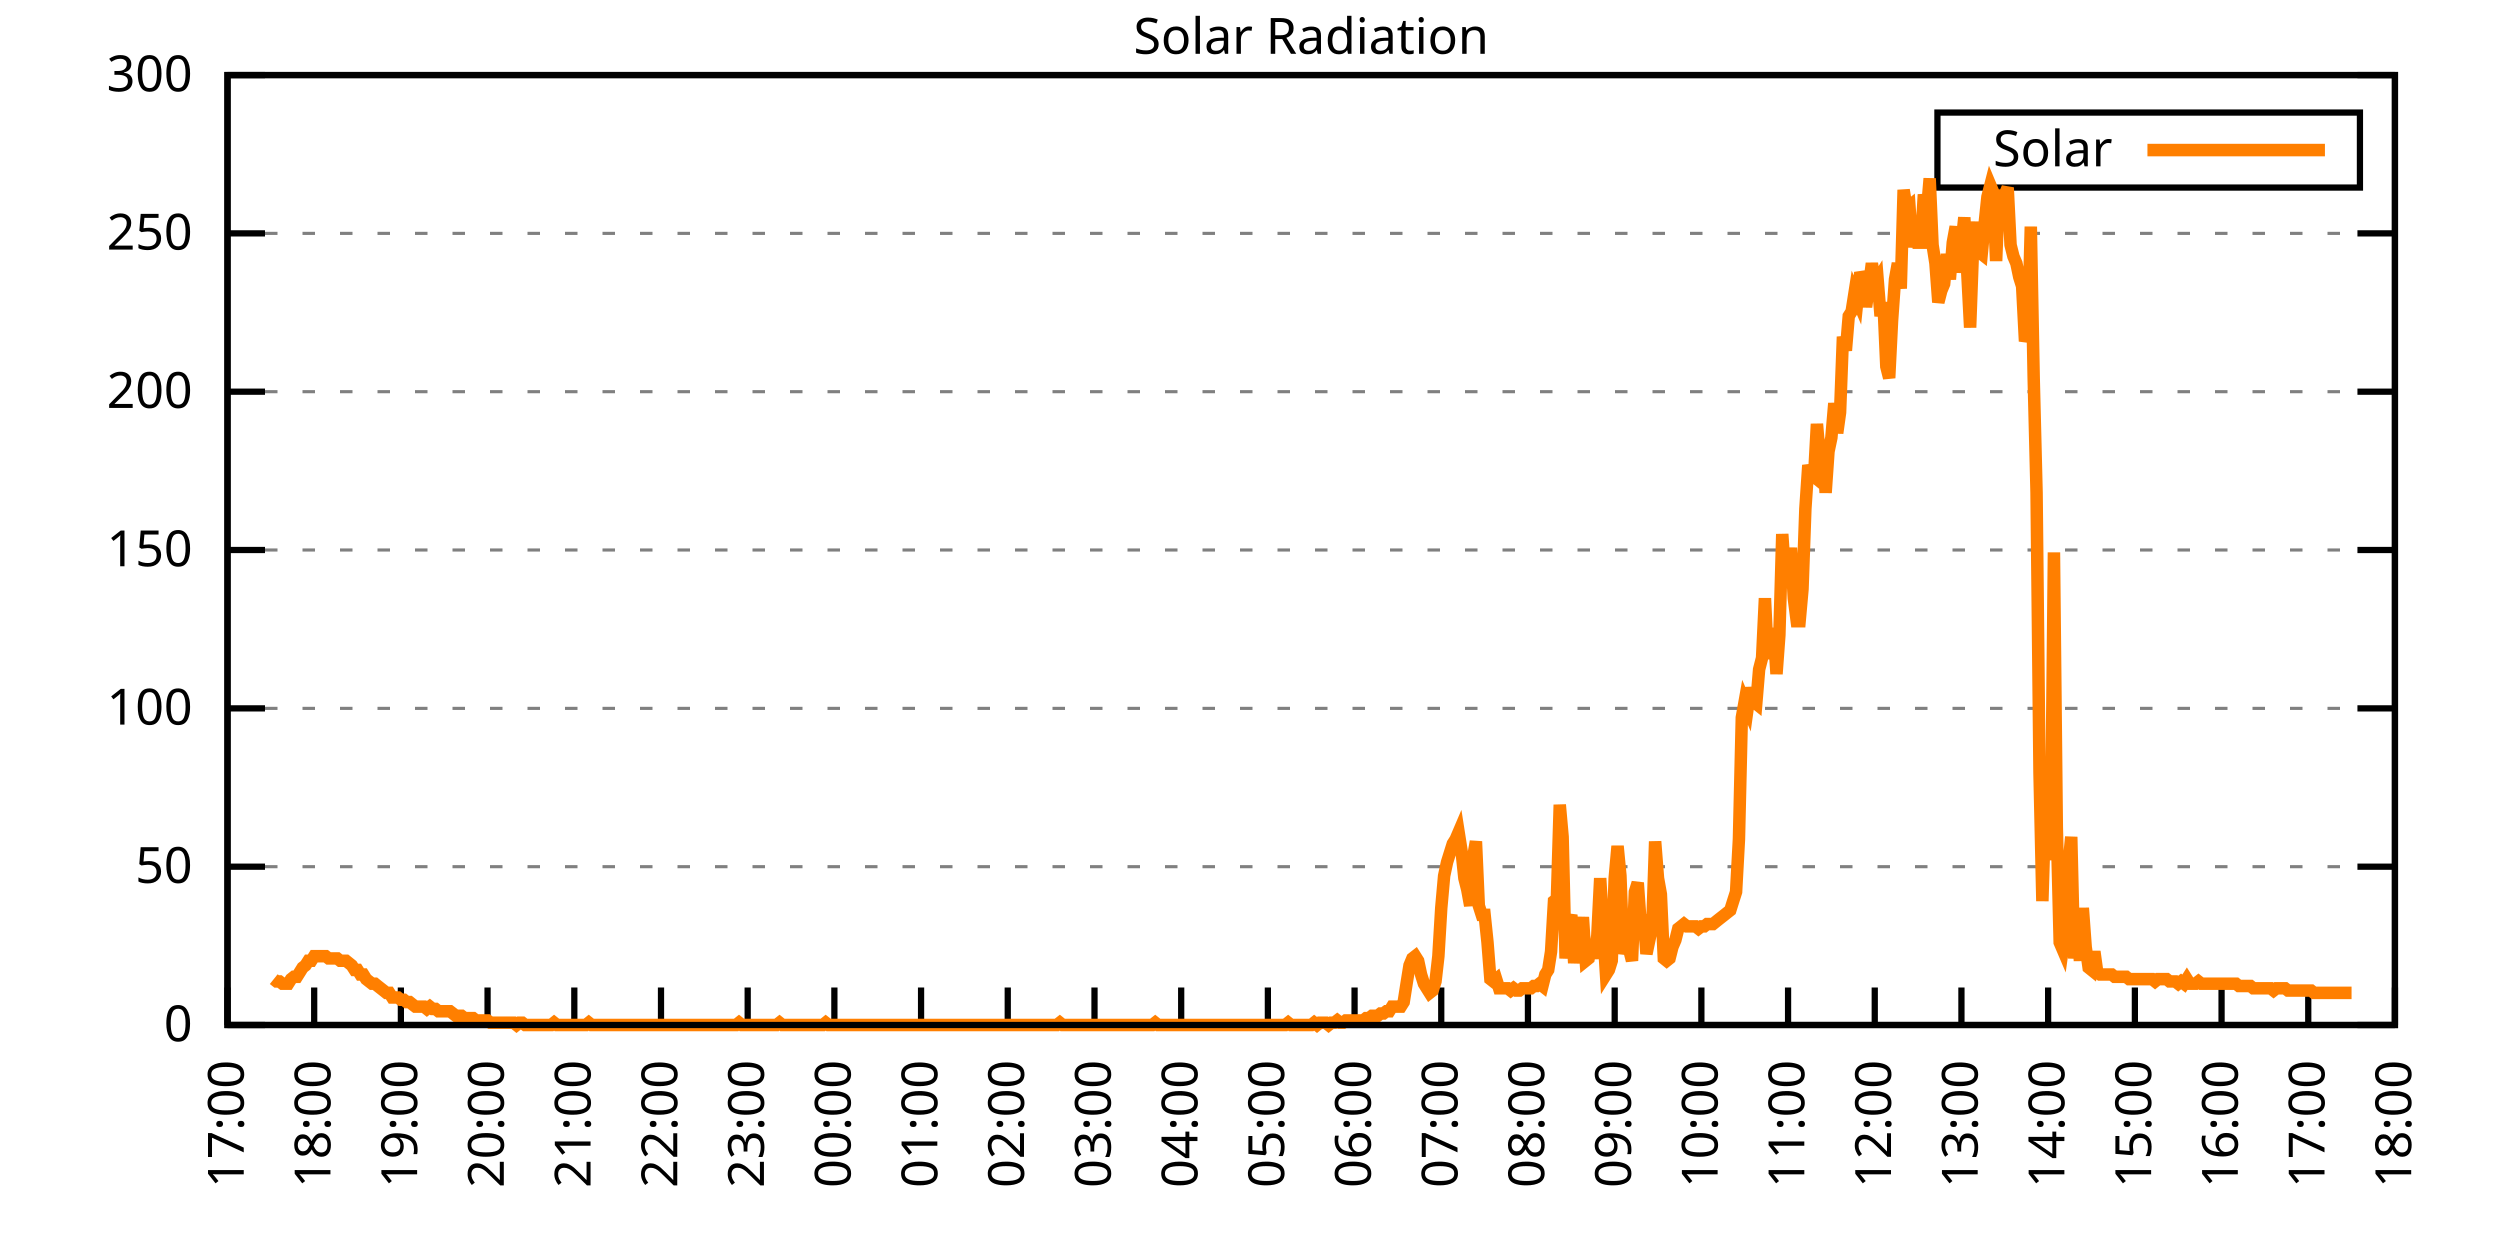
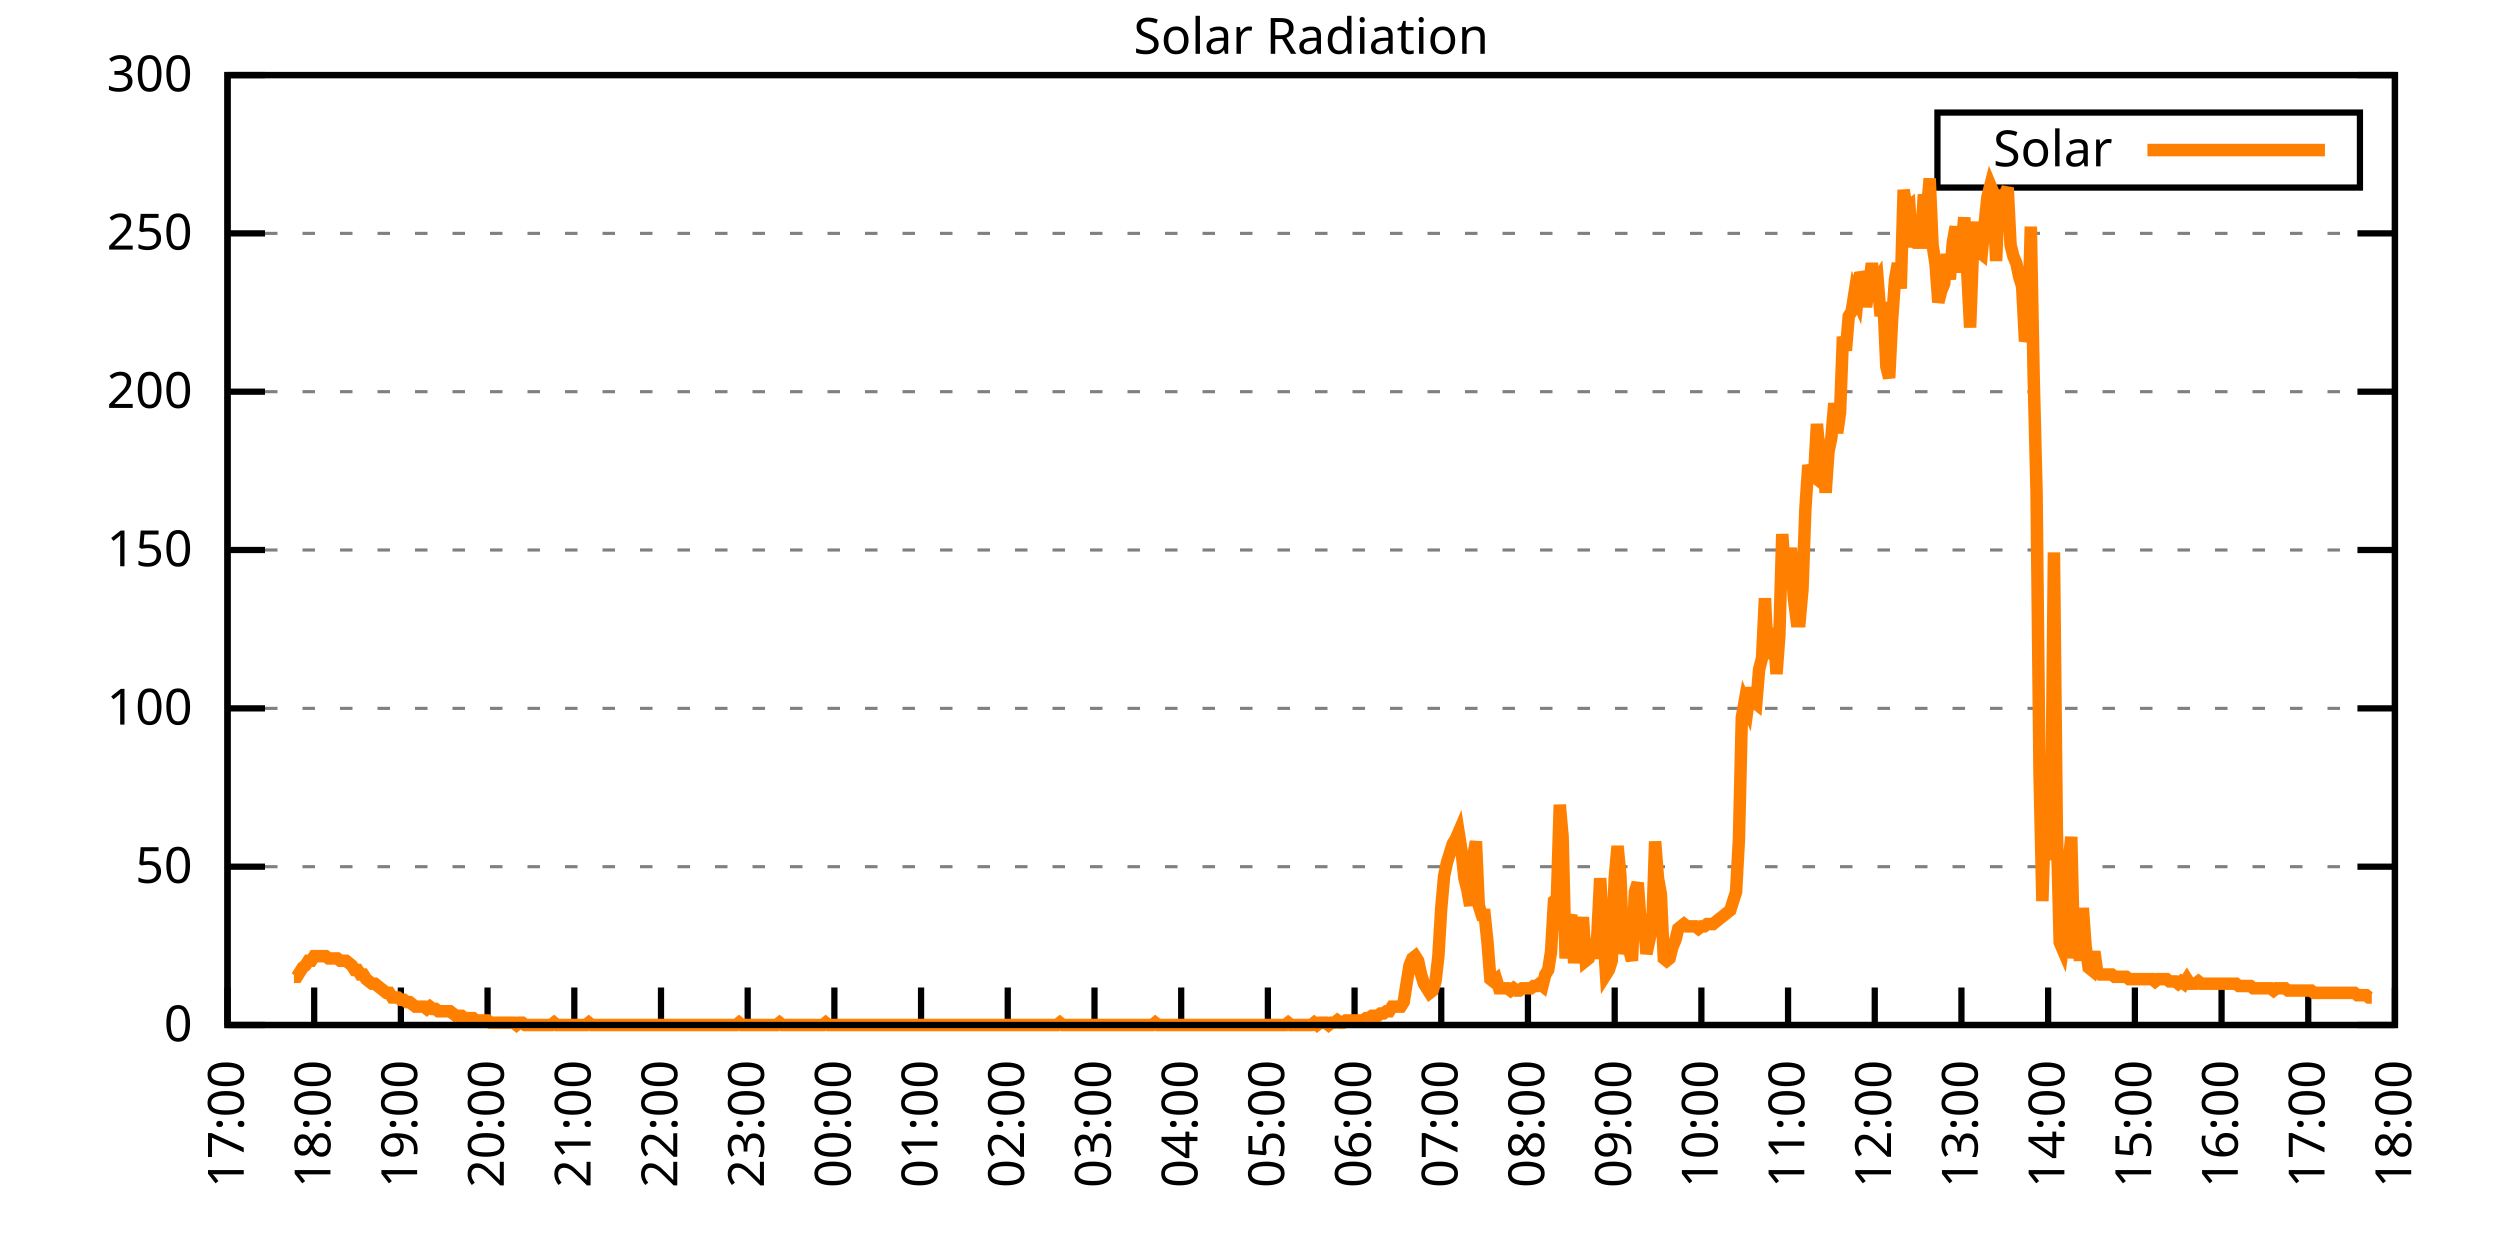
<svg xmlns="http://www.w3.org/2000/svg" xmlns:xlink="http://www.w3.org/1999/xlink" width="400" height="200" viewBox="0 0 400 200">
  <g id="gnuplot_canvas">
    <rect x="0" y="0" width="400" height="200" fill="none" />
    <defs>
      <circle id="gpDot" r="0.5" stroke-width="0.5" stroke="currentColor" />
      <path id="gpPt0" stroke-width="0.333" stroke="currentColor" d="M-1,0 h2 M0,-1 v2" />
      <path id="gpPt1" stroke-width="0.333" stroke="currentColor" d="M-1,-1 L1,1 M1,-1 L-1,1" />
      <path id="gpPt2" stroke-width="0.333" stroke="currentColor" d="M-1,0 L1,0 M0,-1 L0,1 M-1,-1 L1,1 M-1,1 L1,-1" />
      <rect id="gpPt3" stroke-width="0.333" stroke="currentColor" x="-1" y="-1" width="2" height="2" />
      <rect id="gpPt4" stroke-width="0.333" stroke="currentColor" fill="currentColor" x="-1" y="-1" width="2" height="2" />
      <circle id="gpPt5" stroke-width="0.333" stroke="currentColor" cx="0" cy="0" r="1" />
      <use xlink:href="#gpPt5" id="gpPt6" fill="currentColor" stroke="none" />
      <path id="gpPt7" stroke-width="0.333" stroke="currentColor" d="M0,-1.33 L-1.33,0.67 L1.33,0.67 z" />
      <use xlink:href="#gpPt7" id="gpPt8" fill="currentColor" stroke="none" />
      <use xlink:href="#gpPt7" id="gpPt9" stroke="currentColor" transform="rotate(180)" />
      <use xlink:href="#gpPt9" id="gpPt10" fill="currentColor" stroke="none" />
      <use xlink:href="#gpPt3" id="gpPt11" stroke="currentColor" transform="rotate(45)" />
      <use xlink:href="#gpPt11" id="gpPt12" fill="currentColor" stroke="none" />
      <path id="gpPt13" stroke-width="0.333" stroke="currentColor" d="M0,1.330 L1.265,0.411 L0.782,-1.067 L-0.782,-1.076 L-1.265,0.411 z" />
      <use xlink:href="#gpPt13" id="gpPt14" fill="currentColor" stroke="none" />
      <filter id="textbox" filterUnits="objectBoundingBox" x="0" y="0" height="1" width="1">
        <feFlood flood-color="white" flood-opacity="1" result="bgnd" />
        <feComposite in="SourceGraphic" in2="bgnd" operator="atop" />
      </filter>
      <filter id="greybox" filterUnits="objectBoundingBox" x="0" y="0" height="1" width="1">
        <feFlood flood-color="lightgrey" flood-opacity="1" result="grey" />
        <feComposite in="SourceGraphic" in2="grey" operator="atop" />
      </filter>
    </defs>
    <g fill="none" color="white" stroke="currentColor" stroke-width="1.00" stroke-linecap="butt" stroke-linejoin="miter">
</g>
    <g fill="none" color="black" stroke="currentColor" stroke-width="1.00" stroke-linecap="butt" stroke-linejoin="miter">
      <g stroke="none" shape-rendering="crispEdges">
        <polygon fill="rgb(255, 255, 255)" points="36.40,164.00 383.18,164.00 383.18,12.02 36.40,12.02 " />
      </g>
    </g>
    <g fill="none" color="black" stroke="currentColor" stroke-width="1.00" stroke-linecap="butt" stroke-linejoin="miter">
</g>
    <g fill="none" color="black" stroke="black" stroke-width="0.50" stroke-linecap="butt" stroke-linejoin="miter">
</g>
    <g fill="none" color="gray" stroke="currentColor" stroke-width="0.50" stroke-linecap="butt" stroke-linejoin="miter">
      <path stroke="gray" stroke-dasharray="2,4" class="gridline" d="M36.40,164.00 L383.19,164.00  " />
    </g>
    <g fill="none" color="gray" stroke="gray" stroke-width="1.00" stroke-linecap="butt" stroke-linejoin="miter">
</g>
    <g fill="none" color="black" stroke="currentColor" stroke-width="1.00" stroke-linecap="butt" stroke-linejoin="miter">
      <path stroke="black" d="M36.40,164.00 L42.40,164.00 M383.19,164.00 L377.19,164.00  " />
      <g transform="translate(30.80,166.60)" stroke="none" fill="black" font-family="Sans" font-size="8.00" text-anchor="end">
        <text>
          <tspan font-family="Sans"> 0</tspan>
        </text>
      </g>
    </g>
    <g fill="none" color="black" stroke="currentColor" stroke-width="1.00" stroke-linecap="butt" stroke-linejoin="miter">
</g>
    <g fill="none" color="black" stroke="black" stroke-width="0.50" stroke-linecap="butt" stroke-linejoin="miter">
</g>
    <g fill="none" color="gray" stroke="currentColor" stroke-width="0.50" stroke-linecap="butt" stroke-linejoin="miter">
      <path stroke="gray" stroke-dasharray="2,4" class="gridline" d="M36.40,138.67 L383.19,138.67  " />
    </g>
    <g fill="none" color="gray" stroke="gray" stroke-width="1.00" stroke-linecap="butt" stroke-linejoin="miter">
</g>
    <g fill="none" color="black" stroke="currentColor" stroke-width="1.00" stroke-linecap="butt" stroke-linejoin="miter">
      <path stroke="black" d="M36.40,138.67 L42.40,138.67 M383.19,138.67 L377.19,138.67  " />
      <g transform="translate(30.80,141.27)" stroke="none" fill="black" font-family="Sans" font-size="8.00" text-anchor="end">
        <text>
          <tspan font-family="Sans"> 50</tspan>
        </text>
      </g>
    </g>
    <g fill="none" color="black" stroke="currentColor" stroke-width="1.00" stroke-linecap="butt" stroke-linejoin="miter">
</g>
    <g fill="none" color="black" stroke="black" stroke-width="0.50" stroke-linecap="butt" stroke-linejoin="miter">
</g>
    <g fill="none" color="gray" stroke="currentColor" stroke-width="0.50" stroke-linecap="butt" stroke-linejoin="miter">
      <path stroke="gray" stroke-dasharray="2,4" class="gridline" d="M36.40,113.34 L383.19,113.34  " />
    </g>
    <g fill="none" color="gray" stroke="gray" stroke-width="1.00" stroke-linecap="butt" stroke-linejoin="miter">
</g>
    <g fill="none" color="black" stroke="currentColor" stroke-width="1.00" stroke-linecap="butt" stroke-linejoin="miter">
      <path stroke="black" d="M36.40,113.34 L42.40,113.34 M383.19,113.34 L377.19,113.34  " />
      <g transform="translate(30.80,115.94)" stroke="none" fill="black" font-family="Sans" font-size="8.00" text-anchor="end">
        <text>
          <tspan font-family="Sans"> 100</tspan>
        </text>
      </g>
    </g>
    <g fill="none" color="black" stroke="currentColor" stroke-width="1.00" stroke-linecap="butt" stroke-linejoin="miter">
</g>
    <g fill="none" color="black" stroke="black" stroke-width="0.50" stroke-linecap="butt" stroke-linejoin="miter">
</g>
    <g fill="none" color="gray" stroke="currentColor" stroke-width="0.50" stroke-linecap="butt" stroke-linejoin="miter">
      <path stroke="gray" stroke-dasharray="2,4" class="gridline" d="M36.40,88.00 L383.19,88.00  " />
    </g>
    <g fill="none" color="gray" stroke="gray" stroke-width="1.00" stroke-linecap="butt" stroke-linejoin="miter">
</g>
    <g fill="none" color="black" stroke="currentColor" stroke-width="1.00" stroke-linecap="butt" stroke-linejoin="miter">
      <path stroke="black" d="M36.40,88.00 L42.40,88.00 M383.19,88.00 L377.19,88.00  " />
      <g transform="translate(30.80,90.60)" stroke="none" fill="black" font-family="Sans" font-size="8.00" text-anchor="end">
        <text>
          <tspan font-family="Sans"> 150</tspan>
        </text>
      </g>
    </g>
    <g fill="none" color="black" stroke="currentColor" stroke-width="1.00" stroke-linecap="butt" stroke-linejoin="miter">
</g>
    <g fill="none" color="black" stroke="black" stroke-width="0.50" stroke-linecap="butt" stroke-linejoin="miter">
</g>
    <g fill="none" color="gray" stroke="currentColor" stroke-width="0.50" stroke-linecap="butt" stroke-linejoin="miter">
      <path stroke="gray" stroke-dasharray="2,4" class="gridline" d="M36.40,62.67 L383.19,62.67  " />
    </g>
    <g fill="none" color="gray" stroke="gray" stroke-width="1.00" stroke-linecap="butt" stroke-linejoin="miter">
</g>
    <g fill="none" color="black" stroke="currentColor" stroke-width="1.00" stroke-linecap="butt" stroke-linejoin="miter">
      <path stroke="black" d="M36.40,62.67 L42.40,62.67 M383.19,62.67 L377.19,62.67  " />
      <g transform="translate(30.80,65.27)" stroke="none" fill="black" font-family="Sans" font-size="8.00" text-anchor="end">
        <text>
          <tspan font-family="Sans"> 200</tspan>
        </text>
      </g>
    </g>
    <g fill="none" color="black" stroke="currentColor" stroke-width="1.00" stroke-linecap="butt" stroke-linejoin="miter">
</g>
    <g fill="none" color="black" stroke="black" stroke-width="0.50" stroke-linecap="butt" stroke-linejoin="miter">
</g>
    <g fill="none" color="gray" stroke="currentColor" stroke-width="0.50" stroke-linecap="butt" stroke-linejoin="miter">
      <path stroke="gray" stroke-dasharray="2,4" class="gridline" d="M36.40,37.34 L383.19,37.34  " />
    </g>
    <g fill="none" color="gray" stroke="gray" stroke-width="1.00" stroke-linecap="butt" stroke-linejoin="miter">
</g>
    <g fill="none" color="black" stroke="currentColor" stroke-width="1.00" stroke-linecap="butt" stroke-linejoin="miter">
      <path stroke="black" d="M36.40,37.34 L42.40,37.34 M383.19,37.34 L377.19,37.34  " />
      <g transform="translate(30.80,39.94)" stroke="none" fill="black" font-family="Sans" font-size="8.00" text-anchor="end">
        <text>
          <tspan font-family="Sans"> 250</tspan>
        </text>
      </g>
    </g>
    <g fill="none" color="black" stroke="currentColor" stroke-width="1.00" stroke-linecap="butt" stroke-linejoin="miter">
</g>
    <g fill="none" color="black" stroke="black" stroke-width="0.50" stroke-linecap="butt" stroke-linejoin="miter">
</g>
    <g fill="none" color="gray" stroke="currentColor" stroke-width="0.50" stroke-linecap="butt" stroke-linejoin="miter">
      <path stroke="gray" stroke-dasharray="2,4" class="gridline" d="M36.40,12.01 L383.19,12.01  " />
    </g>
    <g fill="none" color="gray" stroke="gray" stroke-width="1.00" stroke-linecap="butt" stroke-linejoin="miter">
</g>
    <g fill="none" color="black" stroke="currentColor" stroke-width="1.00" stroke-linecap="butt" stroke-linejoin="miter">
      <path stroke="black" d="M36.40,12.01 L42.40,12.01 M383.19,12.01 L377.19,12.01  " />
      <g transform="translate(30.80,14.61)" stroke="none" fill="black" font-family="Sans" font-size="8.00" text-anchor="end">
        <text>
          <tspan font-family="Sans"> 300</tspan>
        </text>
      </g>
    </g>
    <g fill="none" color="black" stroke="currentColor" stroke-width="1.00" stroke-linecap="butt" stroke-linejoin="miter">
      <path stroke="black" d="M36.40,164.00 L36.40,158.00  " />
      <g transform="translate(39.00,169.60) rotate(270.00)" stroke="none" fill="black" font-family="Sans" font-size="8.00" text-anchor="end">
        <text>
          <tspan font-family="Sans">17:00</tspan>
        </text>
      </g>
    </g>
    <g fill="none" color="black" stroke="currentColor" stroke-width="1.00" stroke-linecap="butt" stroke-linejoin="miter">
      <path stroke="black" d="M50.27,164.00 L50.27,158.00  " />
      <g transform="translate(52.87,169.60) rotate(270.00)" stroke="none" fill="black" font-family="Sans" font-size="8.00" text-anchor="end">
        <text>
          <tspan font-family="Sans">18:00</tspan>
        </text>
      </g>
    </g>
    <g fill="none" color="black" stroke="currentColor" stroke-width="1.00" stroke-linecap="butt" stroke-linejoin="miter">
      <path stroke="black" d="M64.14,164.00 L64.14,158.00  " />
      <g transform="translate(66.74,169.60) rotate(270.00)" stroke="none" fill="black" font-family="Sans" font-size="8.00" text-anchor="end">
        <text>
          <tspan font-family="Sans">19:00</tspan>
        </text>
      </g>
    </g>
    <g fill="none" color="black" stroke="currentColor" stroke-width="1.00" stroke-linecap="butt" stroke-linejoin="miter">
      <path stroke="black" d="M78.01,164.00 L78.01,158.00  " />
      <g transform="translate(80.61,169.60) rotate(270.00)" stroke="none" fill="black" font-family="Sans" font-size="8.00" text-anchor="end">
        <text>
          <tspan font-family="Sans">20:00</tspan>
        </text>
      </g>
    </g>
    <g fill="none" color="black" stroke="currentColor" stroke-width="1.00" stroke-linecap="butt" stroke-linejoin="miter">
      <path stroke="black" d="M91.89,164.00 L91.89,158.00  " />
      <g transform="translate(94.49,169.60) rotate(270.00)" stroke="none" fill="black" font-family="Sans" font-size="8.00" text-anchor="end">
        <text>
          <tspan font-family="Sans">21:00</tspan>
        </text>
      </g>
    </g>
    <g fill="none" color="black" stroke="currentColor" stroke-width="1.00" stroke-linecap="butt" stroke-linejoin="miter">
      <path stroke="black" d="M105.76,164.00 L105.76,158.00  " />
      <g transform="translate(108.36,169.60) rotate(270.00)" stroke="none" fill="black" font-family="Sans" font-size="8.00" text-anchor="end">
        <text>
          <tspan font-family="Sans">22:00</tspan>
        </text>
      </g>
    </g>
    <g fill="none" color="black" stroke="currentColor" stroke-width="1.00" stroke-linecap="butt" stroke-linejoin="miter">
      <path stroke="black" d="M119.63,164.00 L119.63,158.00  " />
      <g transform="translate(122.23,169.60) rotate(270.00)" stroke="none" fill="black" font-family="Sans" font-size="8.00" text-anchor="end">
        <text>
          <tspan font-family="Sans">23:00</tspan>
        </text>
      </g>
    </g>
    <g fill="none" color="black" stroke="currentColor" stroke-width="1.00" stroke-linecap="butt" stroke-linejoin="miter">
      <path stroke="black" d="M133.50,164.00 L133.50,158.00  " />
      <g transform="translate(136.10,169.60) rotate(270.00)" stroke="none" fill="black" font-family="Sans" font-size="8.00" text-anchor="end">
        <text>
          <tspan font-family="Sans">00:00</tspan>
        </text>
      </g>
    </g>
    <g fill="none" color="black" stroke="currentColor" stroke-width="1.00" stroke-linecap="butt" stroke-linejoin="miter">
      <path stroke="black" d="M147.37,164.00 L147.37,158.00  " />
      <g transform="translate(149.97,169.60) rotate(270.00)" stroke="none" fill="black" font-family="Sans" font-size="8.00" text-anchor="end">
        <text>
          <tspan font-family="Sans">01:00</tspan>
        </text>
      </g>
    </g>
    <g fill="none" color="black" stroke="currentColor" stroke-width="1.00" stroke-linecap="butt" stroke-linejoin="miter">
      <path stroke="black" d="M161.24,164.00 L161.24,158.00  " />
      <g transform="translate(163.84,169.60) rotate(270.00)" stroke="none" fill="black" font-family="Sans" font-size="8.00" text-anchor="end">
        <text>
          <tspan font-family="Sans">02:00</tspan>
        </text>
      </g>
    </g>
    <g fill="none" color="black" stroke="currentColor" stroke-width="1.00" stroke-linecap="butt" stroke-linejoin="miter">
      <path stroke="black" d="M175.12,164.00 L175.12,158.00  " />
      <g transform="translate(177.72,169.60) rotate(270.00)" stroke="none" fill="black" font-family="Sans" font-size="8.00" text-anchor="end">
        <text>
          <tspan font-family="Sans">03:00</tspan>
        </text>
      </g>
    </g>
    <g fill="none" color="black" stroke="currentColor" stroke-width="1.00" stroke-linecap="butt" stroke-linejoin="miter">
      <path stroke="black" d="M188.99,164.00 L188.99,158.00  " />
      <g transform="translate(191.59,169.60) rotate(270.00)" stroke="none" fill="black" font-family="Sans" font-size="8.00" text-anchor="end">
        <text>
          <tspan font-family="Sans">04:00</tspan>
        </text>
      </g>
    </g>
    <g fill="none" color="black" stroke="currentColor" stroke-width="1.00" stroke-linecap="butt" stroke-linejoin="miter">
      <path stroke="black" d="M202.86,164.00 L202.86,158.00  " />
      <g transform="translate(205.46,169.60) rotate(270.00)" stroke="none" fill="black" font-family="Sans" font-size="8.00" text-anchor="end">
        <text>
          <tspan font-family="Sans">05:00</tspan>
        </text>
      </g>
    </g>
    <g fill="none" color="black" stroke="currentColor" stroke-width="1.00" stroke-linecap="butt" stroke-linejoin="miter">
      <path stroke="black" d="M216.73,164.00 L216.73,158.00  " />
      <g transform="translate(219.33,169.60) rotate(270.00)" stroke="none" fill="black" font-family="Sans" font-size="8.00" text-anchor="end">
        <text>
          <tspan font-family="Sans">06:00</tspan>
        </text>
      </g>
    </g>
    <g fill="none" color="black" stroke="currentColor" stroke-width="1.00" stroke-linecap="butt" stroke-linejoin="miter">
      <path stroke="black" d="M230.60,164.00 L230.60,158.00  " />
      <g transform="translate(233.20,169.60) rotate(270.00)" stroke="none" fill="black" font-family="Sans" font-size="8.00" text-anchor="end">
        <text>
          <tspan font-family="Sans">07:00</tspan>
        </text>
      </g>
    </g>
    <g fill="none" color="black" stroke="currentColor" stroke-width="1.00" stroke-linecap="butt" stroke-linejoin="miter">
      <path stroke="black" d="M244.47,164.00 L244.47,158.00  " />
      <g transform="translate(247.07,169.60) rotate(270.00)" stroke="none" fill="black" font-family="Sans" font-size="8.00" text-anchor="end">
        <text>
          <tspan font-family="Sans">08:00</tspan>
        </text>
      </g>
    </g>
    <g fill="none" color="black" stroke="currentColor" stroke-width="1.00" stroke-linecap="butt" stroke-linejoin="miter">
      <path stroke="black" d="M258.35,164.00 L258.35,158.00  " />
      <g transform="translate(260.95,169.60) rotate(270.00)" stroke="none" fill="black" font-family="Sans" font-size="8.00" text-anchor="end">
        <text>
          <tspan font-family="Sans">09:00</tspan>
        </text>
      </g>
    </g>
    <g fill="none" color="black" stroke="currentColor" stroke-width="1.00" stroke-linecap="butt" stroke-linejoin="miter">
      <path stroke="black" d="M272.22,164.00 L272.22,158.00  " />
      <g transform="translate(274.82,169.60) rotate(270.00)" stroke="none" fill="black" font-family="Sans" font-size="8.00" text-anchor="end">
        <text>
          <tspan font-family="Sans">10:00</tspan>
        </text>
      </g>
    </g>
    <g fill="none" color="black" stroke="currentColor" stroke-width="1.00" stroke-linecap="butt" stroke-linejoin="miter">
      <path stroke="black" d="M286.09,164.00 L286.09,158.00  " />
      <g transform="translate(288.69,169.60) rotate(270.00)" stroke="none" fill="black" font-family="Sans" font-size="8.00" text-anchor="end">
        <text>
          <tspan font-family="Sans">11:00</tspan>
        </text>
      </g>
    </g>
    <g fill="none" color="black" stroke="currentColor" stroke-width="1.00" stroke-linecap="butt" stroke-linejoin="miter">
      <path stroke="black" d="M299.96,164.00 L299.96,158.00  " />
      <g transform="translate(302.56,169.60) rotate(270.00)" stroke="none" fill="black" font-family="Sans" font-size="8.00" text-anchor="end">
        <text>
          <tspan font-family="Sans">12:00</tspan>
        </text>
      </g>
    </g>
    <g fill="none" color="black" stroke="currentColor" stroke-width="1.00" stroke-linecap="butt" stroke-linejoin="miter">
      <path stroke="black" d="M313.83,164.00 L313.83,158.00  " />
      <g transform="translate(316.43,169.60) rotate(270.00)" stroke="none" fill="black" font-family="Sans" font-size="8.00" text-anchor="end">
        <text>
          <tspan font-family="Sans">13:00</tspan>
        </text>
      </g>
    </g>
    <g fill="none" color="black" stroke="currentColor" stroke-width="1.00" stroke-linecap="butt" stroke-linejoin="miter">
      <path stroke="black" d="M327.70,164.00 L327.70,158.00  " />
      <g transform="translate(330.30,169.60) rotate(270.00)" stroke="none" fill="black" font-family="Sans" font-size="8.00" text-anchor="end">
        <text>
          <tspan font-family="Sans">14:00</tspan>
        </text>
      </g>
    </g>
    <g fill="none" color="black" stroke="currentColor" stroke-width="1.00" stroke-linecap="butt" stroke-linejoin="miter">
      <path stroke="black" d="M341.58,164.00 L341.58,158.00  " />
      <g transform="translate(344.18,169.60) rotate(270.00)" stroke="none" fill="black" font-family="Sans" font-size="8.00" text-anchor="end">
        <text>
          <tspan font-family="Sans">15:00</tspan>
        </text>
      </g>
    </g>
    <g fill="none" color="black" stroke="currentColor" stroke-width="1.00" stroke-linecap="butt" stroke-linejoin="miter">
      <path stroke="black" d="M355.45,164.00 L355.45,158.00  " />
      <g transform="translate(358.05,169.60) rotate(270.00)" stroke="none" fill="black" font-family="Sans" font-size="8.00" text-anchor="end">
        <text>
          <tspan font-family="Sans">16:00</tspan>
        </text>
      </g>
    </g>
    <g fill="none" color="black" stroke="currentColor" stroke-width="1.00" stroke-linecap="butt" stroke-linejoin="miter">
      <path stroke="black" d="M369.32,164.00 L369.32,158.00  " />
      <g transform="translate(371.92,169.60) rotate(270.00)" stroke="none" fill="black" font-family="Sans" font-size="8.00" text-anchor="end">
        <text>
          <tspan font-family="Sans">17:00</tspan>
        </text>
      </g>
    </g>
    <g fill="none" color="black" stroke="currentColor" stroke-width="1.00" stroke-linecap="butt" stroke-linejoin="miter">
      <path stroke="black" d="M383.19,164.00 L383.19,158.00  " />
      <g transform="translate(385.79,169.60) rotate(270.00)" stroke="none" fill="black" font-family="Sans" font-size="8.00" text-anchor="end">
        <text>
          <tspan font-family="Sans">18:00</tspan>
        </text>
      </g>
    </g>
    <g fill="none" color="black" stroke="currentColor" stroke-width="1.00" stroke-linecap="butt" stroke-linejoin="miter">
</g>
    <g fill="none" color="black" stroke="currentColor" stroke-width="1.00" stroke-linecap="butt" stroke-linejoin="miter">
      <path stroke="black" d="M36.40,12.01 L36.40,164.00 L383.19,164.00 L383.19,12.01 L36.40,12.01 Z  " />
    </g>
    <g fill="none" color="black" stroke="currentColor" stroke-width="1.00" stroke-linecap="butt" stroke-linejoin="miter">
</g>
    <g fill="none" color="black" stroke="currentColor" stroke-width="1.00" stroke-linecap="butt" stroke-linejoin="miter">
      <path stroke="black" d="M309.99,30.01 L309.99,18.01 L377.59,18.01 L377.59,30.01 L309.99,30.01 Z  " />
    </g>
    <g id="Solar_Radiation_plot_1">
      <g fill="none" color="white" stroke="black" stroke-width="2.00" stroke-linecap="butt" stroke-linejoin="miter">
</g>
      <g fill="none" color="black" stroke="currentColor" stroke-width="2.00" stroke-linecap="butt" stroke-linejoin="miter">
        <g transform="translate(337.99,26.61)" stroke="none" fill="black" font-family="Sans" font-size="8.00" text-anchor="end">
          <text>
            <tspan font-family="Sans">Solar</tspan>
          </text>
        </g>
      </g>
      <g fill="none" color="black" stroke="currentColor" stroke-width="2.00" stroke-linecap="butt" stroke-linejoin="miter">
-         <path stroke="rgb(255, 127,   0)" d="M343.59,24.01 L371.99,24.01 M43.80,156.66 L44.26,157.03 L44.72,157.03 L45.19,157.39 L45.65,157.39 L46.11,157.39   L46.57,156.66 L47.03,156.29 L47.50,156.29 L47.96,155.56 L48.42,154.82 L48.88,154.46 L49.35,153.72 L49.81,153.72   L50.27,152.99 L50.73,152.99 L51.20,152.99 L51.66,152.99 L52.12,152.99 L52.58,153.35 L53.05,153.35 L53.51,153.35   L53.97,153.35 L54.43,153.72 L54.90,153.72 L55.36,153.72 L55.82,154.09 L56.28,154.46 L56.75,155.19 L57.21,155.19   L57.67,155.92 L58.13,155.92 L58.59,156.66 L59.06,157.03 L59.52,157.39 L59.98,157.39 L60.44,157.76 L60.91,158.13   L61.37,158.49 L61.83,158.86 L62.29,158.86 L62.76,159.60 L63.22,159.60 L63.68,159.60 L64.14,159.96 L64.61,159.96   L65.07,160.33 L65.53,160.33 L65.99,160.70 L66.46,161.06 L66.92,161.06 L67.38,161.06 L67.84,161.06 L68.30,161.43   L68.77,161.06 L69.23,161.43 L69.69,161.43 L70.15,161.80 L70.62,161.80 L71.08,161.80 L71.54,161.80 L72.00,161.80   L72.47,162.16 L72.93,162.53 L73.39,162.53 L73.85,162.53 L74.32,162.90 L74.78,162.90 L75.24,162.90 L75.70,162.90   L76.17,163.27 L76.63,163.27 L77.09,163.27 L77.55,163.27 L78.01,163.27 L78.48,163.63 L78.94,163.63 L79.40,163.63   L79.86,163.63 L80.33,163.63 L80.79,163.63 L81.25,163.63 L81.71,163.63 L82.18,163.63 L82.64,164.00 L83.10,163.63   L83.56,163.63 L84.03,164.00 L84.49,164.00 L84.95,164.00 L85.41,164.00 L85.88,164.00 L86.34,164.00 L86.80,164.00   L87.26,164.00 L87.72,164.00 L88.19,164.00 L88.65,163.63 L89.11,164.00 L89.57,164.00 L90.04,164.00 L90.50,164.00   L90.96,164.00 L91.42,164.00 L91.89,164.00 L92.35,164.00 L92.81,164.00 L93.27,164.00 L93.74,164.00 L94.20,163.63   L94.66,164.00 L95.12,164.00 L95.59,164.00 L96.05,164.00 L96.51,164.00 L96.97,164.00 L97.44,164.00 L97.90,164.00   L98.36,164.00 L98.82,164.00 L99.28,164.00 L99.75,164.00 L100.21,164.00 L100.67,164.00 L101.13,164.00 L101.60,164.00   L102.06,164.00 L102.52,164.00 L102.98,164.00 L103.45,164.00 L103.91,164.00 L104.37,164.00 L104.83,164.00 L105.30,164.00   L105.76,164.00 L106.22,164.00 L106.68,164.00 L107.15,164.00 L107.61,164.00 L108.07,164.00 L108.53,164.00 L108.99,164.00   L109.46,164.00 L109.92,164.00 L110.38,164.00 L110.84,164.00 L111.31,164.00 L111.77,164.00 L112.23,164.00 L112.69,164.00   L113.16,164.00 L113.62,164.00 L114.08,164.00 L114.54,164.00 L115.01,164.00 L115.47,164.00 L115.93,164.00 L116.39,164.00   L116.86,164.00 L117.32,164.00 L117.78,164.00 L118.24,163.63 L118.70,164.00 L119.17,164.00 L119.63,164.00 L120.09,164.00   L120.55,164.00 L121.02,164.00 L121.48,164.00 L121.94,164.00 L122.40,164.00 L122.87,164.00 L123.33,164.00 L123.79,164.00   L124.25,164.00 L124.72,163.63 L125.18,164.00 L125.64,164.00 L126.10,164.00 L126.57,164.00 L127.03,164.00 L127.49,164.00   L127.95,164.00 L128.41,164.00 L128.88,164.00 L129.34,164.00 L129.80,164.00 L130.26,164.00 L130.73,164.00 L131.19,164.00   L131.65,164.00 L132.11,163.63 L132.58,164.00 L133.04,164.00 L133.50,164.00 L133.96,164.00 L134.43,164.00 L134.89,164.00   L135.35,164.00 L135.81,164.00 L136.28,164.00 L136.74,164.00 L137.20,164.00 L137.66,164.00 L138.13,164.00 L138.59,164.00   L139.05,164.00 L139.51,164.00 L139.97,164.00 L140.44,164.00 L140.90,164.00 L141.36,164.00 L141.82,164.00 L142.29,164.00   L142.75,164.00 L143.21,164.00 L143.67,164.00 L144.14,164.00 L144.60,164.00 L145.06,164.00 L145.52,164.00 L145.99,164.00   L146.45,164.00 L146.91,164.00 L147.37,164.00 L147.84,164.00 L148.30,164.00 L148.76,164.00 L149.22,164.00 L149.68,164.00   L150.15,164.00 L150.61,164.00 L151.07,164.00 L151.53,164.00 L152.00,164.00 L152.46,164.00 L152.92,164.00 L153.38,164.00   L153.85,164.00 L154.31,164.00 L154.77,164.00 L155.23,164.00 L155.70,164.00 L156.16,164.00 L156.62,164.00 L157.08,164.00   L157.55,164.00 L158.01,164.00 L158.47,164.00 L158.93,164.00 L159.39,164.00 L159.86,164.00 L160.32,164.00 L160.78,164.00   L161.24,164.00 L161.71,164.00 L162.17,164.00 L162.63,164.00 L163.09,164.00 L163.56,164.00 L164.02,164.00 L164.48,164.00   L164.94,164.00 L165.41,164.00 L165.87,164.00 L166.33,164.00 L166.79,164.00 L167.26,164.00 L167.72,164.00 L168.18,164.00   L168.64,164.00 L169.10,164.00 L169.57,163.63 L170.03,164.00 L170.49,164.00 L170.95,164.00 L171.42,164.00 L171.88,164.00   L172.34,164.00 L172.80,164.00 L173.27,164.00 L173.73,164.00 L174.19,164.00 L174.65,164.00 L175.12,164.00 L175.58,164.00   L176.04,164.00 L176.50,164.00 L176.97,164.00 L177.43,164.00 L177.89,164.00 L178.35,164.00 L178.82,164.00 L179.28,164.00   L179.74,164.00 L180.20,164.00 L180.66,164.00 L181.13,164.00 L181.59,164.00 L182.05,164.00 L182.51,164.00 L182.98,164.00   L183.44,164.00 L183.90,164.00 L184.36,164.00 L184.83,163.63 L185.29,164.00 L185.75,164.00 L186.21,164.00 L186.68,164.00   L187.14,164.00 L187.60,164.00 L188.06,164.00 L188.53,164.00 L188.99,164.00 L189.45,164.00 L189.91,164.00 L190.37,164.00   L190.84,164.00 L191.30,164.00 L191.76,164.00 L192.22,164.00 L192.69,164.00 L193.15,164.00 L193.61,164.00 L194.07,164.00   L194.54,164.00 L195.00,164.00 L195.46,164.00 L195.92,164.00 L196.39,164.00 L196.85,164.00 L197.31,164.00 L197.77,164.00   L198.24,164.00 L198.70,164.00 L199.16,164.00 L199.62,164.00 L200.08,164.00 L200.55,164.00 L201.01,164.00 L201.47,164.00   L201.93,164.00 L202.40,164.00 L202.86,164.00 L203.32,164.00 L203.78,164.00 L204.25,164.00 L204.71,164.00 L205.17,164.00   L205.63,164.00 L206.10,163.63 L206.56,164.00 L207.02,164.00 L207.48,164.00 L207.95,164.00 L208.41,164.00 L208.87,164.00   L209.33,164.00 L209.80,164.00 L210.26,163.63 L210.72,164.00 L211.18,163.63 L211.64,163.63 L212.11,163.63 L212.57,164.00   L213.03,163.63 L213.49,163.63 L213.96,163.27 L214.42,163.63 L214.88,163.63 L215.34,163.27 L215.81,163.27 L216.27,163.27   L216.73,163.27 L217.19,163.27 L217.66,163.27 L218.12,163.27 L218.58,162.90 L219.04,162.90 L219.51,162.53 L219.97,162.53   L220.43,162.53 L220.89,162.16 L221.35,162.16 L221.82,161.80 L222.28,161.80 L222.74,161.06 L223.20,161.06 L223.67,161.06   L224.13,161.06 L224.59,160.33 L225.05,157.39 L225.52,154.46 L225.98,153.35 L226.44,152.99 L226.90,153.72 L227.37,155.92   L227.83,157.39 L228.29,158.13 L228.75,158.86 L229.22,158.49 L229.68,157.03 L230.14,152.99 L230.60,145.28 L231.06,140.14   L231.53,137.94 L231.99,136.47 L232.45,135.00 L232.91,134.27 L233.38,133.17 L233.84,136.10 L234.30,140.51 L234.76,142.34   L235.23,144.91 L235.69,137.20 L236.15,134.63 L236.61,144.91 L237.08,146.38 L237.54,146.38 L238.00,150.79 L238.46,156.66   L238.93,157.03 L239.39,156.66 L239.85,158.13 L240.31,158.13 L240.77,158.13 L241.24,158.13 L241.70,158.49 L242.16,158.13   L242.62,158.49 L243.09,158.49 L243.55,158.13 L244.01,158.13 L244.47,158.13 L244.94,158.13 L245.40,157.76 L245.86,157.76   L246.32,157.39 L246.79,157.76 L247.25,155.92 L247.71,155.19 L248.17,152.25 L248.64,144.18 L249.10,143.81 L249.56,128.76   L250.02,133.90 L250.49,153.35 L250.95,147.85 L251.41,146.38 L251.87,154.09 L252.33,149.68 L252.80,151.15 L253.26,146.75   L253.72,153.72 L254.18,153.35 L254.65,150.79 L255.11,153.35 L255.57,149.68 L256.03,140.51 L256.50,148.58 L256.96,155.92   L257.42,155.19 L257.88,153.72 L258.35,140.51 L258.81,135.37 L259.27,140.14 L259.73,152.62 L260.20,150.79 L260.66,151.89   L261.12,153.72 L261.58,142.71 L262.04,141.24 L262.51,147.85 L262.97,146.38 L263.43,152.62 L263.89,150.42 L264.36,148.22   L264.82,134.63 L265.28,140.51 L265.74,143.08 L266.21,153.35 L266.67,153.72 L267.13,153.35 L267.59,151.52 L268.06,150.42   L268.52,148.58 L268.98,148.22 L269.44,147.85 L269.91,148.22 L270.37,148.22 L270.83,148.22 L271.29,148.22 L271.75,148.58   L272.22,148.22 L272.68,148.22 L273.14,147.85 L273.60,147.85 L274.07,147.85 L274.53,147.48 L274.99,147.11 L275.45,146.75   L275.92,146.38 L276.38,146.01 L276.84,145.65 L277.30,144.18 L277.77,142.71 L278.23,134.27 L278.69,114.81 L279.15,112.24   L279.62,113.34 L280.08,110.04 L280.54,112.24 L281.00,112.61 L281.46,107.10 L281.93,105.27 L282.39,95.72 L282.85,105.27   L283.31,104.17 L283.78,100.50 L284.24,107.84 L284.70,101.60 L285.16,85.45 L285.63,92.42 L286.09,93.52 L286.55,87.65   L287.01,95.72 L287.48,99.39 L287.94,99.39 L288.40,94.26 L288.86,81.41 L289.33,74.43 L289.79,75.90 L290.25,76.27   L290.71,67.83 L291.18,73.33 L291.64,71.13 L292.10,78.84 L292.56,72.23 L293.02,70.03 L293.49,64.52 L293.95,69.29   L294.41,65.99 L294.87,53.88 L295.34,56.08 L295.80,50.57 L296.26,49.84 L296.72,46.90 L297.19,48.00 L297.65,43.60   L298.11,44.70 L298.57,49.11 L299.04,45.80 L299.50,42.13 L299.96,45.43 L300.42,44.70 L300.89,50.57 L301.35,48.37   L301.81,58.65 L302.27,60.48 L302.73,51.31 L303.20,44.70 L303.66,42.13 L304.12,46.17 L304.58,30.38 L305.05,33.32   L305.51,32.95 L305.97,39.56 L306.43,35.16 L306.90,38.83 L307.36,38.83 L307.82,31.12 L308.28,34.06 L308.75,28.55   L309.21,39.19 L309.67,42.13 L310.13,48.37 L310.60,46.54 L311.06,45.43 L311.52,40.66 L311.98,44.70 L312.44,38.83   L312.91,36.26 L313.37,43.60 L313.83,39.19 L314.29,34.79 L314.76,43.60 L315.22,52.41 L315.68,39.93 L316.14,35.52   L316.61,40.30 L317.07,40.66 L317.53,35.89 L317.99,31.49 L318.46,29.65 L318.92,30.75 L319.38,41.76 L319.84,30.38   L320.31,34.06 L320.77,31.12 L321.23,30.02 L321.69,39.19 L322.15,41.03 L322.62,42.13 L323.08,44.33 L323.54,45.80   L324.00,54.61 L324.47,53.14 L324.93,36.26 L325.39,60.48 L325.85,78.84 L326.32,123.62 L326.78,144.18 L327.24,129.13   L327.70,137.57 L328.17,133.17 L328.63,88.38 L329.09,132.43 L329.55,150.79 L330.02,151.89 L330.48,148.58 L330.94,138.67   L331.40,133.90 L331.87,153.35 L332.33,147.85 L332.79,153.72 L333.25,145.28 L333.71,151.52 L334.18,154.82 L334.64,155.19   L335.10,152.25 L335.56,155.56 L336.03,155.92 L336.49,155.92 L336.95,155.92 L337.41,155.92 L337.88,155.92 L338.34,156.29   L338.80,156.29 L339.26,156.29 L339.73,156.29 L340.19,156.29 L340.65,156.66 L341.11,156.66 L341.58,156.66 L342.04,156.66   L342.50,156.66 L342.96,156.66 L343.42,156.66 L343.89,156.66 L344.35,156.66 L344.81,157.03 L345.27,156.66 L345.74,156.66   L346.20,156.66 L346.66,156.66 L347.12,157.03 L347.59,157.03 L348.05,157.03 L348.51,157.39 L348.97,157.03 L349.44,157.39   L349.90,156.66 L350.36,157.39 L350.82,157.39 L351.29,157.39 L351.75,157.03 L352.21,157.39 L352.67,157.39 L353.13,157.39   L353.60,157.39 L354.06,157.39 L354.52,157.39 L354.98,157.39 L355.45,157.39 L355.91,157.39 L356.37,157.39 L356.83,157.39   L357.30,157.39 L357.76,157.39 L358.22,157.76 L358.68,157.76 L359.15,157.76 L359.61,157.76 L360.07,157.76 L360.53,158.13   L361.00,158.13 L361.46,158.13 L361.92,158.13 L362.38,158.13 L362.84,158.13 L363.31,158.13 L363.77,158.49 L364.23,158.13   L364.69,158.13 L365.16,158.13 L365.62,158.13 L366.08,158.49 L366.54,158.49 L367.01,158.49 L367.47,158.49 L367.93,158.49   L368.39,158.49 L368.86,158.49 L369.32,158.49 L369.78,158.49 L370.24,158.86 L370.71,158.86 L371.17,158.86 L371.63,158.86   L372.09,158.86 L372.56,158.86 L373.02,158.86 L373.48,158.86 L373.94,158.86 L374.40,158.86 L374.87,158.86 L375.33,158.86   L375.79,158.86 L376.25,158.86  " />
+         <path stroke="rgb(255, 127,   0)" d="M343.59,24.01 L371.99,24.01 M47.03,156.29 L47.50,156.29 L47.96,155.56 L48.42,154.82 L48.88,154.46 L49.35,153.72   L49.81,153.72 L50.27,152.99 L50.73,152.99 L51.20,152.99 L51.66,152.99 L52.12,152.99 L52.58,153.35 L53.05,153.35   L53.51,153.35 L53.97,153.35 L54.43,153.72 L54.90,153.72 L55.36,153.72 L55.82,154.09 L56.28,154.46 L56.75,155.19   L57.21,155.19 L57.67,155.92 L58.13,155.92 L58.59,156.66 L59.06,157.03 L59.52,157.39 L59.98,157.39 L60.44,157.76   L60.91,158.13 L61.37,158.49 L61.83,158.86 L62.29,158.86 L62.76,159.60 L63.22,159.60 L63.68,159.60 L64.14,159.96   L64.61,159.96 L65.07,160.33 L65.53,160.33 L65.99,160.70 L66.46,161.06 L66.92,161.06 L67.38,161.06 L67.84,161.06   L68.30,161.43 L68.77,161.06 L69.23,161.43 L69.69,161.43 L70.15,161.80 L70.62,161.80 L71.08,161.80 L71.54,161.80   L72.00,161.80 L72.47,162.16 L72.93,162.53 L73.39,162.53 L73.85,162.53 L74.32,162.90 L74.78,162.90 L75.24,162.90   L75.70,162.90 L76.17,163.27 L76.63,163.27 L77.09,163.27 L77.55,163.27 L78.01,163.27 L78.48,163.63 L78.94,163.63   L79.40,163.63 L79.86,163.63 L80.33,163.63 L80.79,163.63 L81.25,163.63 L81.71,163.63 L82.18,163.63 L82.64,164.00   L83.10,163.63 L83.56,163.63 L84.03,164.00 L84.49,164.00 L84.95,164.00 L85.41,164.00 L85.88,164.00 L86.34,164.00   L86.80,164.00 L87.26,164.00 L87.72,164.00 L88.19,164.00 L88.65,163.63 L89.11,164.00 L89.57,164.00 L90.04,164.00   L90.50,164.00 L90.96,164.00 L91.42,164.00 L91.89,164.00 L92.35,164.00 L92.81,164.00 L93.27,164.00 L93.74,164.00   L94.20,163.63 L94.66,164.00 L95.12,164.00 L95.59,164.00 L96.05,164.00 L96.51,164.00 L96.97,164.00 L97.44,164.00   L97.90,164.00 L98.36,164.00 L98.82,164.00 L99.28,164.00 L99.75,164.00 L100.21,164.00 L100.67,164.00 L101.13,164.00   L101.60,164.00 L102.06,164.00 L102.52,164.00 L102.98,164.00 L103.45,164.00 L103.91,164.00 L104.37,164.00 L104.83,164.00   L105.30,164.00 L105.76,164.00 L106.22,164.00 L106.68,164.00 L107.15,164.00 L107.61,164.00 L108.07,164.00 L108.53,164.00   L108.99,164.00 L109.46,164.00 L109.92,164.00 L110.38,164.00 L110.84,164.00 L111.31,164.00 L111.77,164.00 L112.23,164.00   L112.69,164.00 L113.16,164.00 L113.62,164.00 L114.08,164.00 L114.54,164.00 L115.01,164.00 L115.47,164.00 L115.93,164.00   L116.39,164.00 L116.86,164.00 L117.32,164.00 L117.78,164.00 L118.24,163.63 L118.70,164.00 L119.17,164.00 L119.63,164.00   L120.09,164.00 L120.55,164.00 L121.02,164.00 L121.48,164.00 L121.94,164.00 L122.40,164.00 L122.87,164.00 L123.33,164.00   L123.79,164.00 L124.25,164.00 L124.72,163.63 L125.18,164.00 L125.64,164.00 L126.10,164.00 L126.57,164.00 L127.03,164.00   L127.49,164.00 L127.95,164.00 L128.41,164.00 L128.88,164.00 L129.34,164.00 L129.80,164.00 L130.26,164.00 L130.73,164.00   L131.19,164.00 L131.65,164.00 L132.11,163.63 L132.58,164.00 L133.04,164.00 L133.50,164.00 L133.96,164.00 L134.43,164.00   L134.89,164.00 L135.35,164.00 L135.81,164.00 L136.28,164.00 L136.74,164.00 L137.20,164.00 L137.66,164.00 L138.13,164.00   L138.59,164.00 L139.05,164.00 L139.51,164.00 L139.97,164.00 L140.44,164.00 L140.90,164.00 L141.36,164.00 L141.82,164.00   L142.29,164.00 L142.75,164.00 L143.21,164.00 L143.67,164.00 L144.14,164.00 L144.60,164.00 L145.06,164.00 L145.52,164.00   L145.99,164.00 L146.45,164.00 L146.91,164.00 L147.37,164.00 L147.84,164.00 L148.30,164.00 L148.76,164.00 L149.22,164.00   L149.68,164.00 L150.15,164.00 L150.61,164.00 L151.07,164.00 L151.53,164.00 L152.00,164.00 L152.46,164.00 L152.92,164.00   L153.38,164.00 L153.85,164.00 L154.31,164.00 L154.77,164.00 L155.23,164.00 L155.70,164.00 L156.16,164.00 L156.62,164.00   L157.08,164.00 L157.55,164.00 L158.01,164.00 L158.47,164.00 L158.93,164.00 L159.39,164.00 L159.86,164.00 L160.32,164.00   L160.78,164.00 L161.24,164.00 L161.71,164.00 L162.17,164.00 L162.63,164.00 L163.09,164.00 L163.56,164.00 L164.02,164.00   L164.48,164.00 L164.94,164.00 L165.41,164.00 L165.87,164.00 L166.33,164.00 L166.79,164.00 L167.26,164.00 L167.72,164.00   L168.18,164.00 L168.64,164.00 L169.10,164.00 L169.57,163.63 L170.03,164.00 L170.49,164.00 L170.95,164.00 L171.42,164.00   L171.88,164.00 L172.34,164.00 L172.80,164.00 L173.27,164.00 L173.73,164.00 L174.19,164.00 L174.65,164.00 L175.12,164.00   L175.58,164.00 L176.04,164.00 L176.50,164.00 L176.97,164.00 L177.43,164.00 L177.89,164.00 L178.35,164.00 L178.82,164.00   L179.28,164.00 L179.74,164.00 L180.20,164.00 L180.66,164.00 L181.13,164.00 L181.59,164.00 L182.05,164.00 L182.51,164.00   L182.98,164.00 L183.44,164.00 L183.90,164.00 L184.36,164.00 L184.83,163.63 L185.29,164.00 L185.75,164.00 L186.21,164.00   L186.68,164.00 L187.14,164.00 L187.60,164.00 L188.06,164.00 L188.53,164.00 L188.99,164.00 L189.45,164.00 L189.91,164.00   L190.37,164.00 L190.84,164.00 L191.30,164.00 L191.76,164.00 L192.22,164.00 L192.69,164.00 L193.15,164.00 L193.61,164.00   L194.07,164.00 L194.54,164.00 L195.00,164.00 L195.46,164.00 L195.92,164.00 L196.39,164.00 L196.85,164.00 L197.31,164.00   L197.77,164.00 L198.24,164.00 L198.70,164.00 L199.16,164.00 L199.62,164.00 L200.08,164.00 L200.55,164.00 L201.01,164.00   L201.47,164.00 L201.93,164.00 L202.40,164.00 L202.86,164.00 L203.32,164.00 L203.78,164.00 L204.25,164.00 L204.71,164.00   L205.17,164.00 L205.63,164.00 L206.10,163.63 L206.56,164.00 L207.02,164.00 L207.48,164.00 L207.95,164.00 L208.41,164.00   L208.87,164.00 L209.33,164.00 L209.80,164.00 L210.26,163.63 L210.72,164.00 L211.18,163.63 L211.64,163.63 L212.11,163.63   L212.57,164.00 L213.03,163.63 L213.49,163.63 L213.96,163.27 L214.42,163.63 L214.88,163.63 L215.34,163.27 L215.81,163.27   L216.27,163.27 L216.73,163.27 L217.19,163.27 L217.66,163.27 L218.12,163.27 L218.58,162.90 L219.04,162.90 L219.51,162.53   L219.97,162.53 L220.43,162.53 L220.89,162.16 L221.35,162.16 L221.82,161.80 L222.28,161.80 L222.74,161.06 L223.20,161.06   L223.67,161.06 L224.13,161.06 L224.59,160.33 L225.05,157.39 L225.52,154.46 L225.98,153.35 L226.44,152.99 L226.90,153.72   L227.37,155.92 L227.83,157.39 L228.29,158.13 L228.75,158.86 L229.22,158.49 L229.68,157.03 L230.14,152.99 L230.60,145.28   L231.06,140.14 L231.53,137.94 L231.99,136.47 L232.45,135.00 L232.91,134.27 L233.38,133.17 L233.84,136.10 L234.30,140.51   L234.76,142.34 L235.23,144.91 L235.69,137.20 L236.15,134.63 L236.61,144.91 L237.08,146.38 L237.54,146.38 L238.00,150.79   L238.46,156.66 L238.93,157.03 L239.39,156.66 L239.85,158.13 L240.31,158.13 L240.77,158.13 L241.24,158.13 L241.70,158.49   L242.16,158.13 L242.62,158.49 L243.09,158.49 L243.55,158.13 L244.01,158.13 L244.47,158.13 L244.94,158.13 L245.40,157.76   L245.86,157.76 L246.32,157.39 L246.79,157.76 L247.25,155.92 L247.71,155.19 L248.17,152.25 L248.64,144.18 L249.10,143.81   L249.56,128.76 L250.02,133.90 L250.49,153.35 L250.95,147.85 L251.41,146.38 L251.87,154.09 L252.33,149.68 L252.80,151.15   L253.26,146.75 L253.72,153.72 L254.18,153.35 L254.65,150.79 L255.11,153.35 L255.57,149.68 L256.03,140.51 L256.50,148.58   L256.96,155.92 L257.42,155.19 L257.88,153.72 L258.35,140.51 L258.81,135.37 L259.27,140.14 L259.73,152.62 L260.20,150.79   L260.66,151.89 L261.12,153.72 L261.58,142.71 L262.04,141.24 L262.51,147.85 L262.97,146.38 L263.43,152.62 L263.89,150.42   L264.36,148.22 L264.82,134.63 L265.28,140.51 L265.74,143.08 L266.21,153.35 L266.67,153.72 L267.13,153.35 L267.59,151.52   L268.06,150.42 L268.52,148.58 L268.98,148.22 L269.44,147.85 L269.91,148.22 L270.37,148.22 L270.83,148.22 L271.29,148.22   L271.75,148.58 L272.22,148.22 L272.68,148.22 L273.14,147.85 L273.60,147.85 L274.07,147.85 L274.53,147.48 L274.99,147.11   L275.45,146.75 L275.92,146.38 L276.38,146.01 L276.84,145.65 L277.30,144.18 L277.77,142.71 L278.23,134.27 L278.69,114.81   L279.15,112.24 L279.62,113.34 L280.08,110.04 L280.54,112.24 L281.00,112.61 L281.46,107.10 L281.93,105.27 L282.39,95.72   L282.85,105.27 L283.31,104.17 L283.78,100.50 L284.24,107.84 L284.70,101.60 L285.16,85.45 L285.63,92.42 L286.09,93.52   L286.55,87.65 L287.01,95.72 L287.48,99.39 L287.94,99.39 L288.40,94.26 L288.86,81.41 L289.33,74.43 L289.79,75.90   L290.25,76.27 L290.71,67.83 L291.18,73.33 L291.64,71.13 L292.10,78.84 L292.56,72.23 L293.02,70.03 L293.49,64.52   L293.95,69.29 L294.41,65.99 L294.87,53.88 L295.34,56.08 L295.80,50.57 L296.26,49.84 L296.72,46.90 L297.19,48.00   L297.65,43.60 L298.11,44.70 L298.57,49.11 L299.04,45.80 L299.50,42.13 L299.96,45.43 L300.42,44.70 L300.89,50.57   L301.35,48.37 L301.81,58.65 L302.27,60.48 L302.73,51.31 L303.20,44.70 L303.66,42.13 L304.12,46.17 L304.58,30.38   L305.05,33.32 L305.51,32.95 L305.97,39.56 L306.43,35.16 L306.90,38.83 L307.36,38.83 L307.82,31.12 L308.28,34.06   L308.75,28.55 L309.21,39.19 L309.67,42.13 L310.13,48.37 L310.60,46.54 L311.06,45.43 L311.52,40.66 L311.98,44.70   L312.44,38.83 L312.91,36.26 L313.37,43.60 L313.83,39.19 L314.29,34.79 L314.76,43.60 L315.22,52.41 L315.68,39.93   L316.14,35.52 L316.61,40.30 L317.07,40.66 L317.53,35.89 L317.99,31.49 L318.46,29.65 L318.92,30.75 L319.38,41.76   L319.84,30.38 L320.31,34.06 L320.77,31.12 L321.23,30.02 L321.69,39.19 L322.15,41.03 L322.62,42.13 L323.08,44.33   L323.54,45.80 L324.00,54.61 L324.47,53.14 L324.93,36.26 L325.39,60.48 L325.85,78.84 L326.32,123.62 L326.78,144.18   L327.24,129.13 L327.70,137.57 L328.17,133.17 L328.63,88.38 L329.09,132.43 L329.55,150.79 L330.02,151.89 L330.48,148.58   L330.94,138.67 L331.40,133.90 L331.87,153.35 L332.33,147.85 L332.79,153.72 L333.25,145.28 L333.71,151.52 L334.18,154.82   L334.64,155.19 L335.10,152.25 L335.56,155.56 L336.03,155.92 L336.49,155.92 L336.95,155.92 L337.41,155.92 L337.88,155.92   L338.34,156.29 L338.80,156.29 L339.26,156.29 L339.73,156.29 L340.19,156.29 L340.65,156.66 L341.11,156.66 L341.58,156.66   L342.04,156.66 L342.50,156.66 L342.96,156.66 L343.42,156.66 L343.89,156.66 L344.35,156.66 L344.81,157.03 L345.27,156.66   L345.74,156.66 L346.20,156.66 L346.66,156.66 L347.12,157.03 L347.59,157.03 L348.05,157.03 L348.51,157.39 L348.97,157.03   L349.44,157.39 L349.90,156.66 L350.36,157.39 L350.82,157.39 L351.29,157.39 L351.75,157.03 L352.21,157.39 L352.67,157.39   L353.13,157.39 L353.60,157.39 L354.06,157.39 L354.52,157.39 L354.98,157.39 L355.45,157.39 L355.91,157.39 L356.37,157.39   L356.83,157.39 L357.30,157.39 L357.76,157.39 L358.22,157.76 L358.68,157.76 L359.15,157.76 L359.61,157.76 L360.07,157.76   L360.53,158.13 L361.00,158.13 L361.46,158.13 L361.92,158.13 L362.38,158.13 L362.84,158.13 L363.31,158.13 L363.77,158.49   L364.23,158.13 L364.69,158.13 L365.16,158.13 L365.62,158.13 L366.08,158.49 L366.54,158.49 L367.01,158.49 L367.47,158.49   L367.93,158.49 L368.39,158.49 L368.86,158.49 L369.32,158.49 L369.78,158.49 L370.24,158.86 L370.71,158.86 L371.17,158.86   L371.63,158.86 L372.09,158.86 L372.56,158.86 L373.02,158.86 L373.48,158.86 L373.94,158.86 L374.40,158.86 L374.87,158.86   L375.33,158.86 L375.79,158.86 L376.25,158.86 L376.72,158.86 L377.18,159.23 L377.64,159.23 L378.10,159.23 L378.57,159.23   L379.03,159.60 L379.49,159.60  " />
      </g>
    </g>
    <g fill="none" color="black" stroke="currentColor" stroke-width="2.00" stroke-linecap="butt" stroke-linejoin="miter">
</g>
    <g fill="none" color="black" stroke="black" stroke-width="1.00" stroke-linecap="butt" stroke-linejoin="miter">
</g>
    <g fill="none" color="black" stroke="currentColor" stroke-width="1.00" stroke-linecap="butt" stroke-linejoin="miter">
      <path stroke="black" d="M36.40,12.01 L36.40,164.00 L383.19,164.00 L383.19,12.01 L36.40,12.01 Z  " />
      <g transform="translate(6.80,88.01) rotate(270.00)" stroke="none" fill="black" font-family="Sans" font-size="8.00" text-anchor="middle">
        <text />
      </g>
    </g>
    <g fill="none" color="black" stroke="currentColor" stroke-width="1.00" stroke-linecap="butt" stroke-linejoin="miter">
</g>
    <g fill="none" color="black" stroke="currentColor" stroke-width="1.00" stroke-linecap="butt" stroke-linejoin="miter">
      <g transform="translate(209.79,8.61)" stroke="none" fill="black" font-family="Sans" font-size="8.00" text-anchor="middle">
        <text>
          <tspan font-family="Sans">Solar Radiation</tspan>
        </text>
      </g>
    </g>
    <g fill="none" color="black" stroke="currentColor" stroke-width="1.00" stroke-linecap="butt" stroke-linejoin="miter">
</g>
  </g>
</svg>
